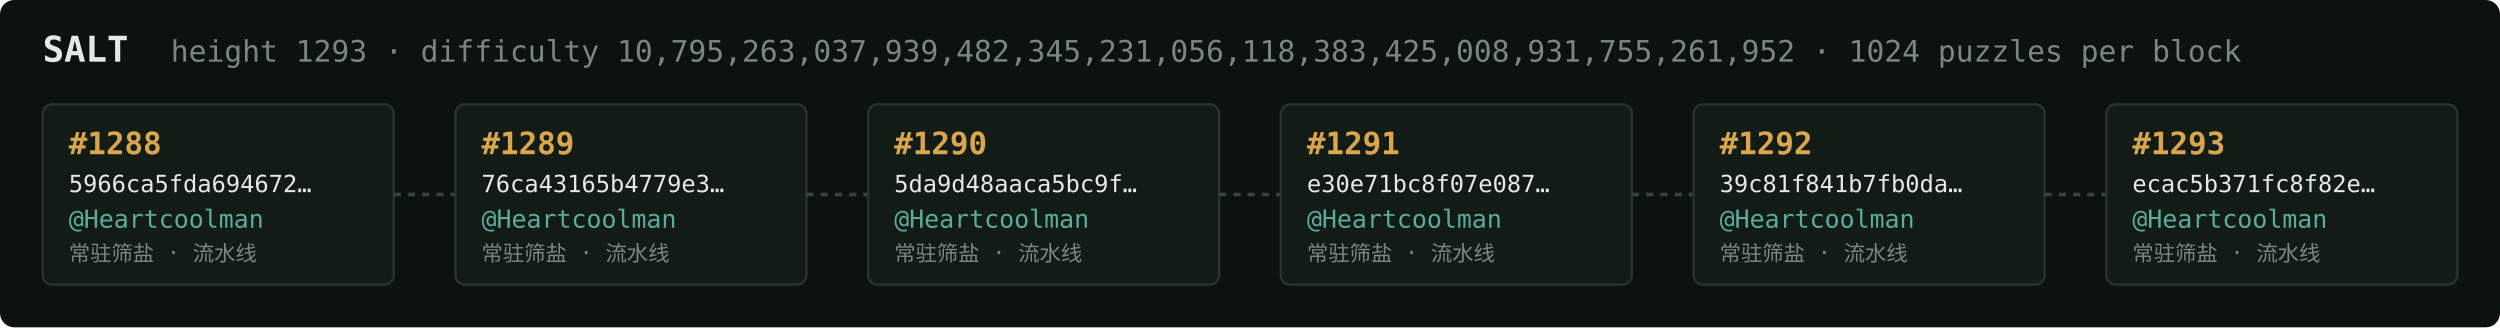
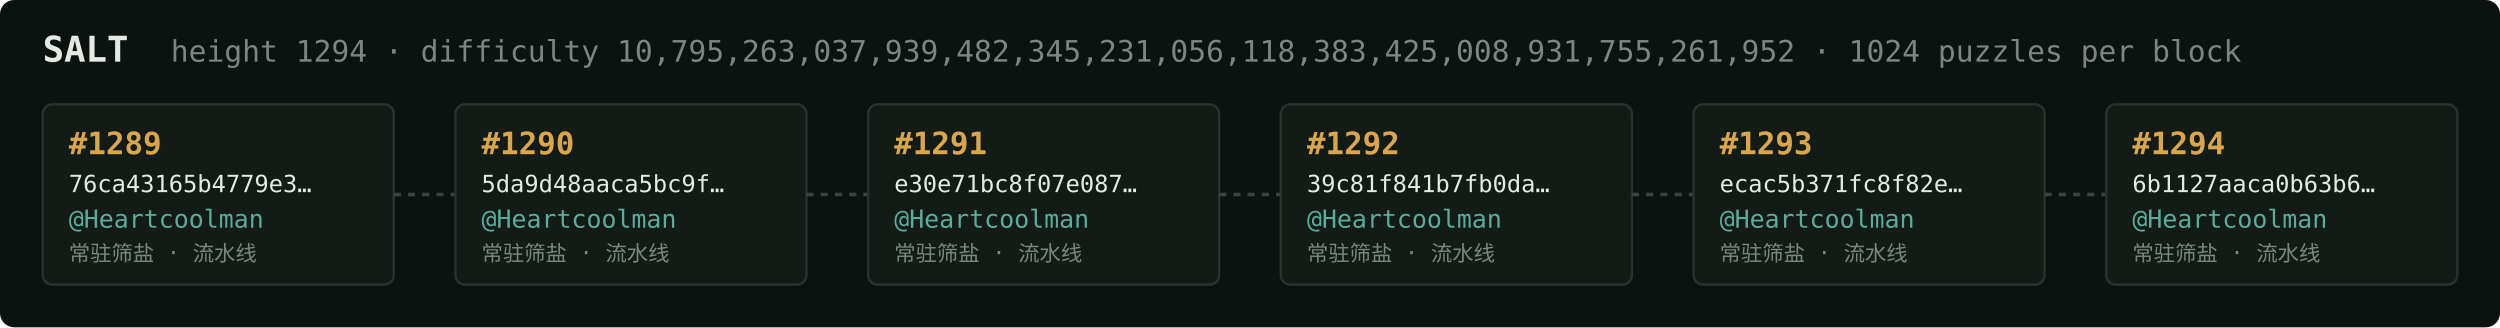
<svg xmlns="http://www.w3.org/2000/svg" width="1054" height="138" viewBox="0 0 1054 138" font-family="ui-monospace,SFMono-Regular,Menlo,monospace">
  <rect fill="#0c1210" width="1054" height="138" rx="6" />
  <text x="18" y="26" fill="#e5e9e3" font-size="15" font-weight="700">SALT</text>
-   <text x="72" y="26" fill="#7a867f" font-size="12.5">height 1293 · difficulty 10,795,263,037,939,482,345,231,056,118,383,425,008,931,755,261,952 · 1024 puzzles per block</text>
+   <text x="72" y="26" fill="#7a867f" font-size="12.5">height 1294 · difficulty 10,795,263,037,939,482,345,231,056,118,383,425,008,931,755,261,952 · 1024 puzzles per block</text>
  <rect x="18" y="44" width="148" height="76" rx="4" fill="#131b17" stroke="#28332e" stroke-width="1" />
-   <text x="29" y="65" fill="#d9a64c" font-size="13" font-weight="700">#1288</text>
-   <text x="29" y="81" fill="#e5e9e3" font-size="10">5966ca5fda694672…</text>
+   <text x="29" y="65" fill="#d9a64c" font-size="13" font-weight="700">#1289</text>
+   <text x="29" y="81" fill="#e5e9e3" font-size="10">76ca43165b4779e3…</text>
  <text x="29" y="96" fill="#5cab9b" font-size="10.5">@Heartcoolman</text>
  <text x="29" y="110" fill="#7a867f" font-size="9">常驻筛盐 · 流水线</text>
  <line x1="166" y1="82.0" x2="192" y2="82.0" stroke="#38443e" stroke-width="1.5" stroke-dasharray="3 3" />
  <rect x="192" y="44" width="148" height="76" rx="4" fill="#131b17" stroke="#28332e" stroke-width="1" />
-   <text x="203" y="65" fill="#d9a64c" font-size="13" font-weight="700">#1289</text>
-   <text x="203" y="81" fill="#e5e9e3" font-size="10">76ca43165b4779e3…</text>
+   <text x="203" y="65" fill="#d9a64c" font-size="13" font-weight="700">#1290</text>
+   <text x="203" y="81" fill="#e5e9e3" font-size="10">5da9d48aaca5bc9f…</text>
  <text x="203" y="96" fill="#5cab9b" font-size="10.5">@Heartcoolman</text>
  <text x="203" y="110" fill="#7a867f" font-size="9">常驻筛盐 · 流水线</text>
  <line x1="340" y1="82.0" x2="366" y2="82.0" stroke="#38443e" stroke-width="1.5" stroke-dasharray="3 3" />
  <rect x="366" y="44" width="148" height="76" rx="4" fill="#131b17" stroke="#28332e" stroke-width="1" />
-   <text x="377" y="65" fill="#d9a64c" font-size="13" font-weight="700">#1290</text>
-   <text x="377" y="81" fill="#e5e9e3" font-size="10">5da9d48aaca5bc9f…</text>
+   <text x="377" y="65" fill="#d9a64c" font-size="13" font-weight="700">#1291</text>
+   <text x="377" y="81" fill="#e5e9e3" font-size="10">e30e71bc8f07e087…</text>
  <text x="377" y="96" fill="#5cab9b" font-size="10.5">@Heartcoolman</text>
  <text x="377" y="110" fill="#7a867f" font-size="9">常驻筛盐 · 流水线</text>
  <line x1="514" y1="82.0" x2="540" y2="82.0" stroke="#38443e" stroke-width="1.5" stroke-dasharray="3 3" />
  <rect x="540" y="44" width="148" height="76" rx="4" fill="#131b17" stroke="#28332e" stroke-width="1" />
-   <text x="551" y="65" fill="#d9a64c" font-size="13" font-weight="700">#1291</text>
-   <text x="551" y="81" fill="#e5e9e3" font-size="10">e30e71bc8f07e087…</text>
+   <text x="551" y="65" fill="#d9a64c" font-size="13" font-weight="700">#1292</text>
+   <text x="551" y="81" fill="#e5e9e3" font-size="10">39c81f841b7fb0da…</text>
  <text x="551" y="96" fill="#5cab9b" font-size="10.5">@Heartcoolman</text>
  <text x="551" y="110" fill="#7a867f" font-size="9">常驻筛盐 · 流水线</text>
  <line x1="688" y1="82.0" x2="714" y2="82.0" stroke="#38443e" stroke-width="1.5" stroke-dasharray="3 3" />
  <rect x="714" y="44" width="148" height="76" rx="4" fill="#131b17" stroke="#28332e" stroke-width="1" />
-   <text x="725" y="65" fill="#d9a64c" font-size="13" font-weight="700">#1292</text>
-   <text x="725" y="81" fill="#e5e9e3" font-size="10">39c81f841b7fb0da…</text>
+   <text x="725" y="65" fill="#d9a64c" font-size="13" font-weight="700">#1293</text>
+   <text x="725" y="81" fill="#e5e9e3" font-size="10">ecac5b371fc8f82e…</text>
  <text x="725" y="96" fill="#5cab9b" font-size="10.5">@Heartcoolman</text>
  <text x="725" y="110" fill="#7a867f" font-size="9">常驻筛盐 · 流水线</text>
  <line x1="862" y1="82.0" x2="888" y2="82.0" stroke="#38443e" stroke-width="1.5" stroke-dasharray="3 3" />
  <rect x="888" y="44" width="148" height="76" rx="4" fill="#131b17" stroke="#28332e" stroke-width="1" />
-   <text x="899" y="65" fill="#d9a64c" font-size="13" font-weight="700">#1293</text>
-   <text x="899" y="81" fill="#e5e9e3" font-size="10">ecac5b371fc8f82e…</text>
+   <text x="899" y="65" fill="#d9a64c" font-size="13" font-weight="700">#1294</text>
+   <text x="899" y="81" fill="#e5e9e3" font-size="10">6b1127aaca0b63b6…</text>
  <text x="899" y="96" fill="#5cab9b" font-size="10.5">@Heartcoolman</text>
  <text x="899" y="110" fill="#7a867f" font-size="9">常驻筛盐 · 流水线</text>
</svg>
